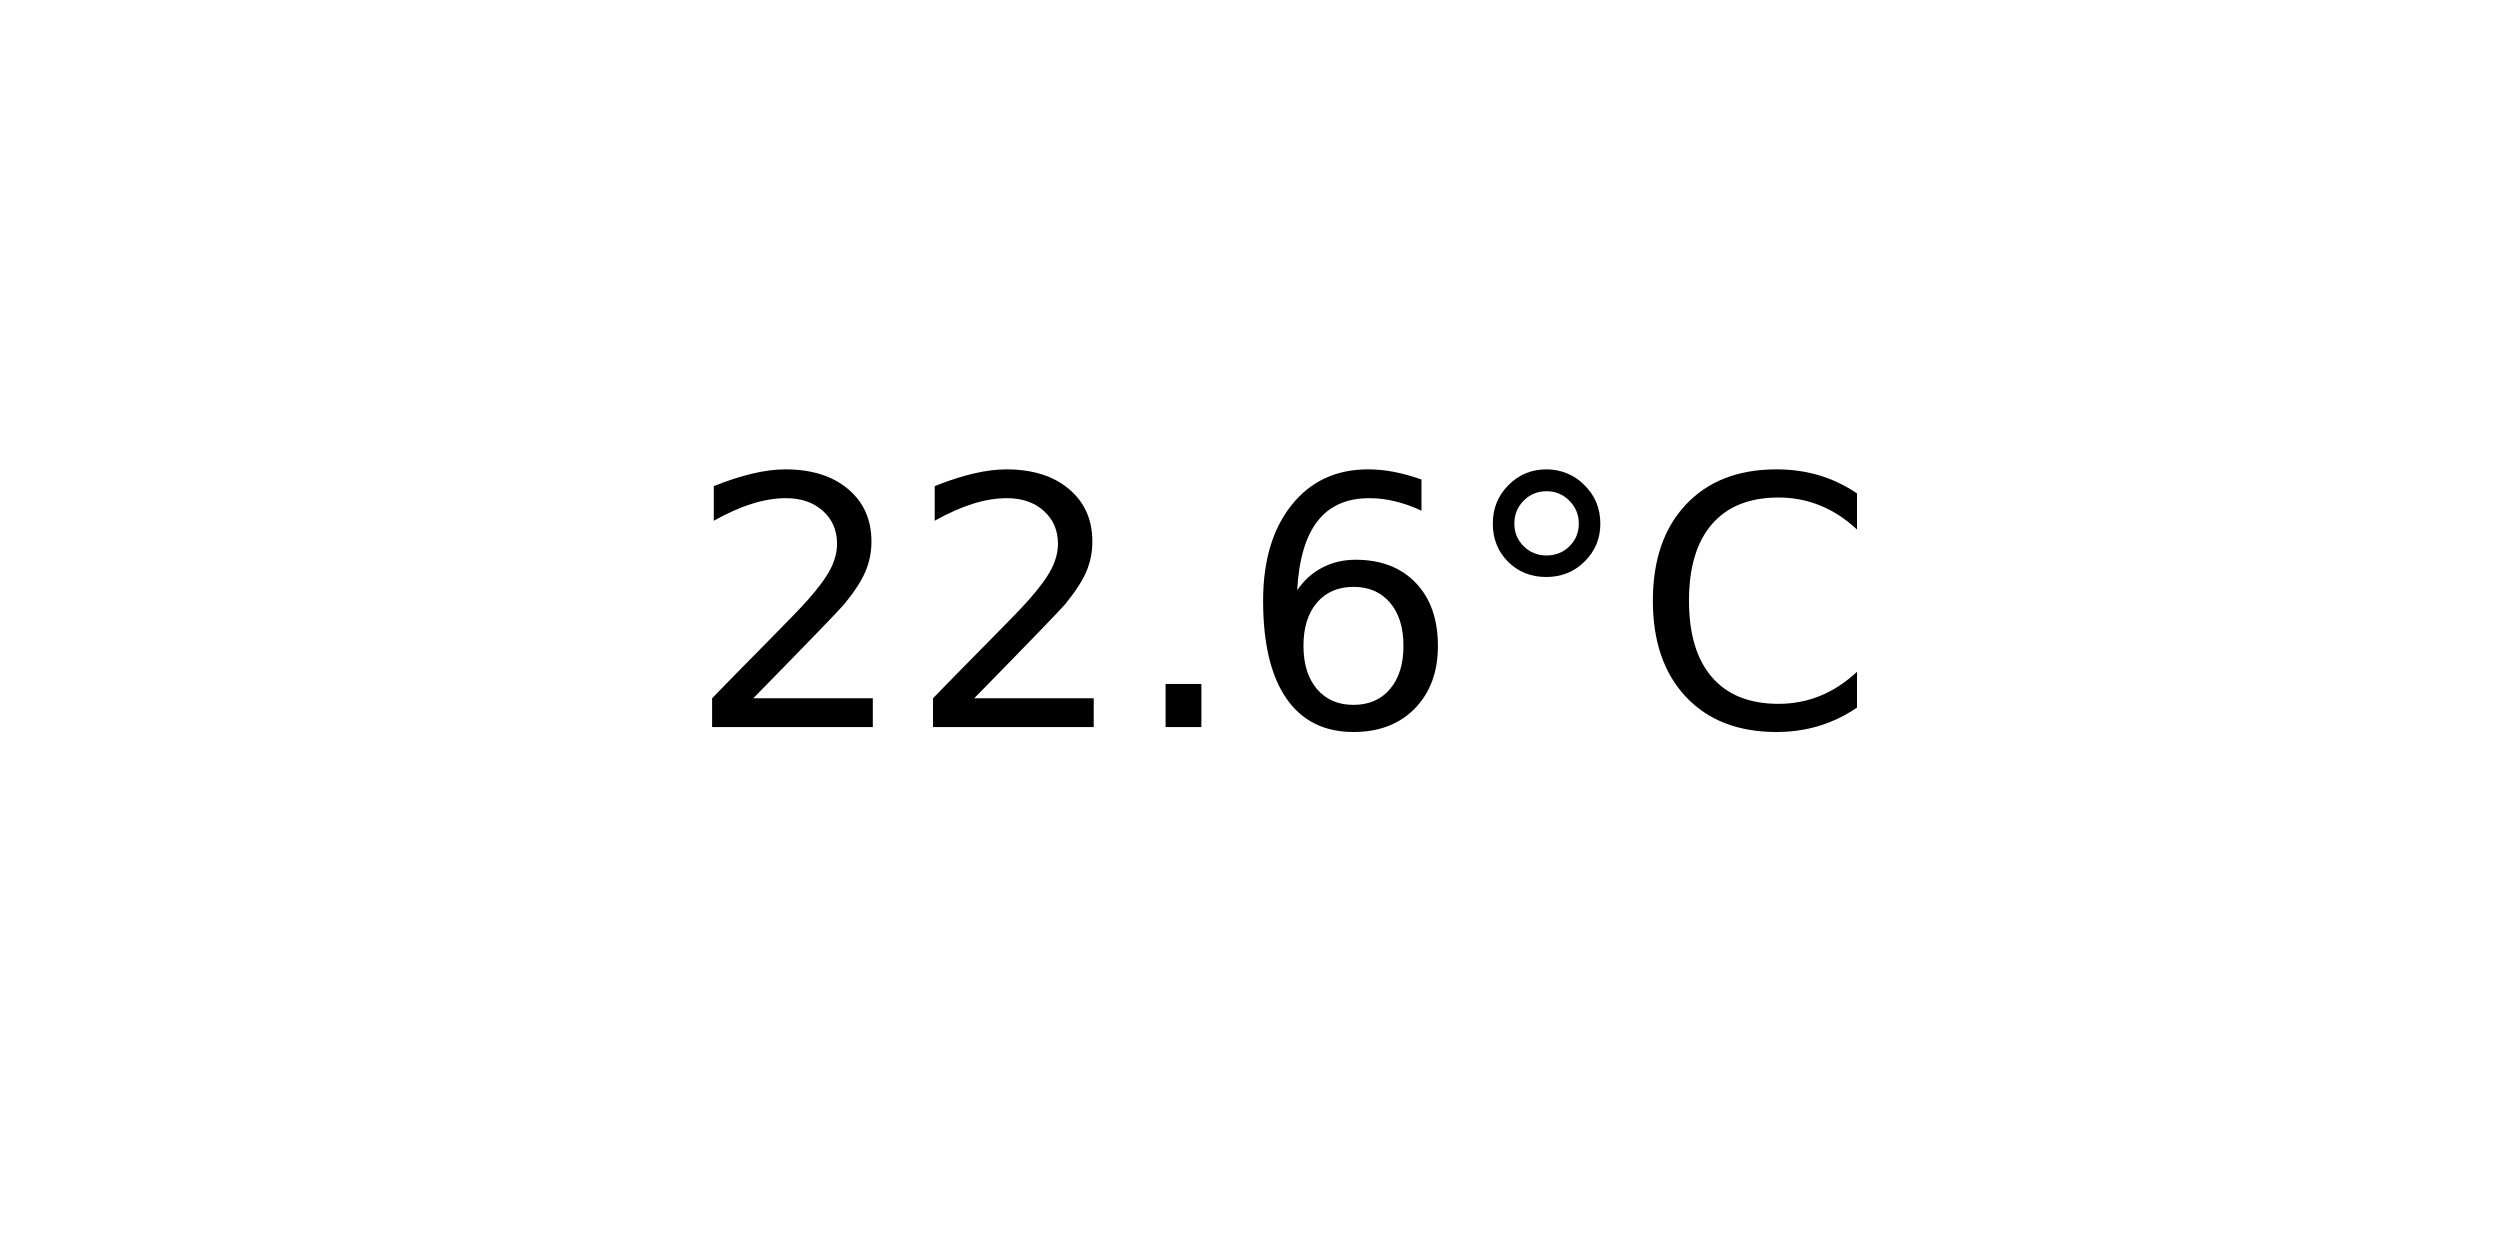
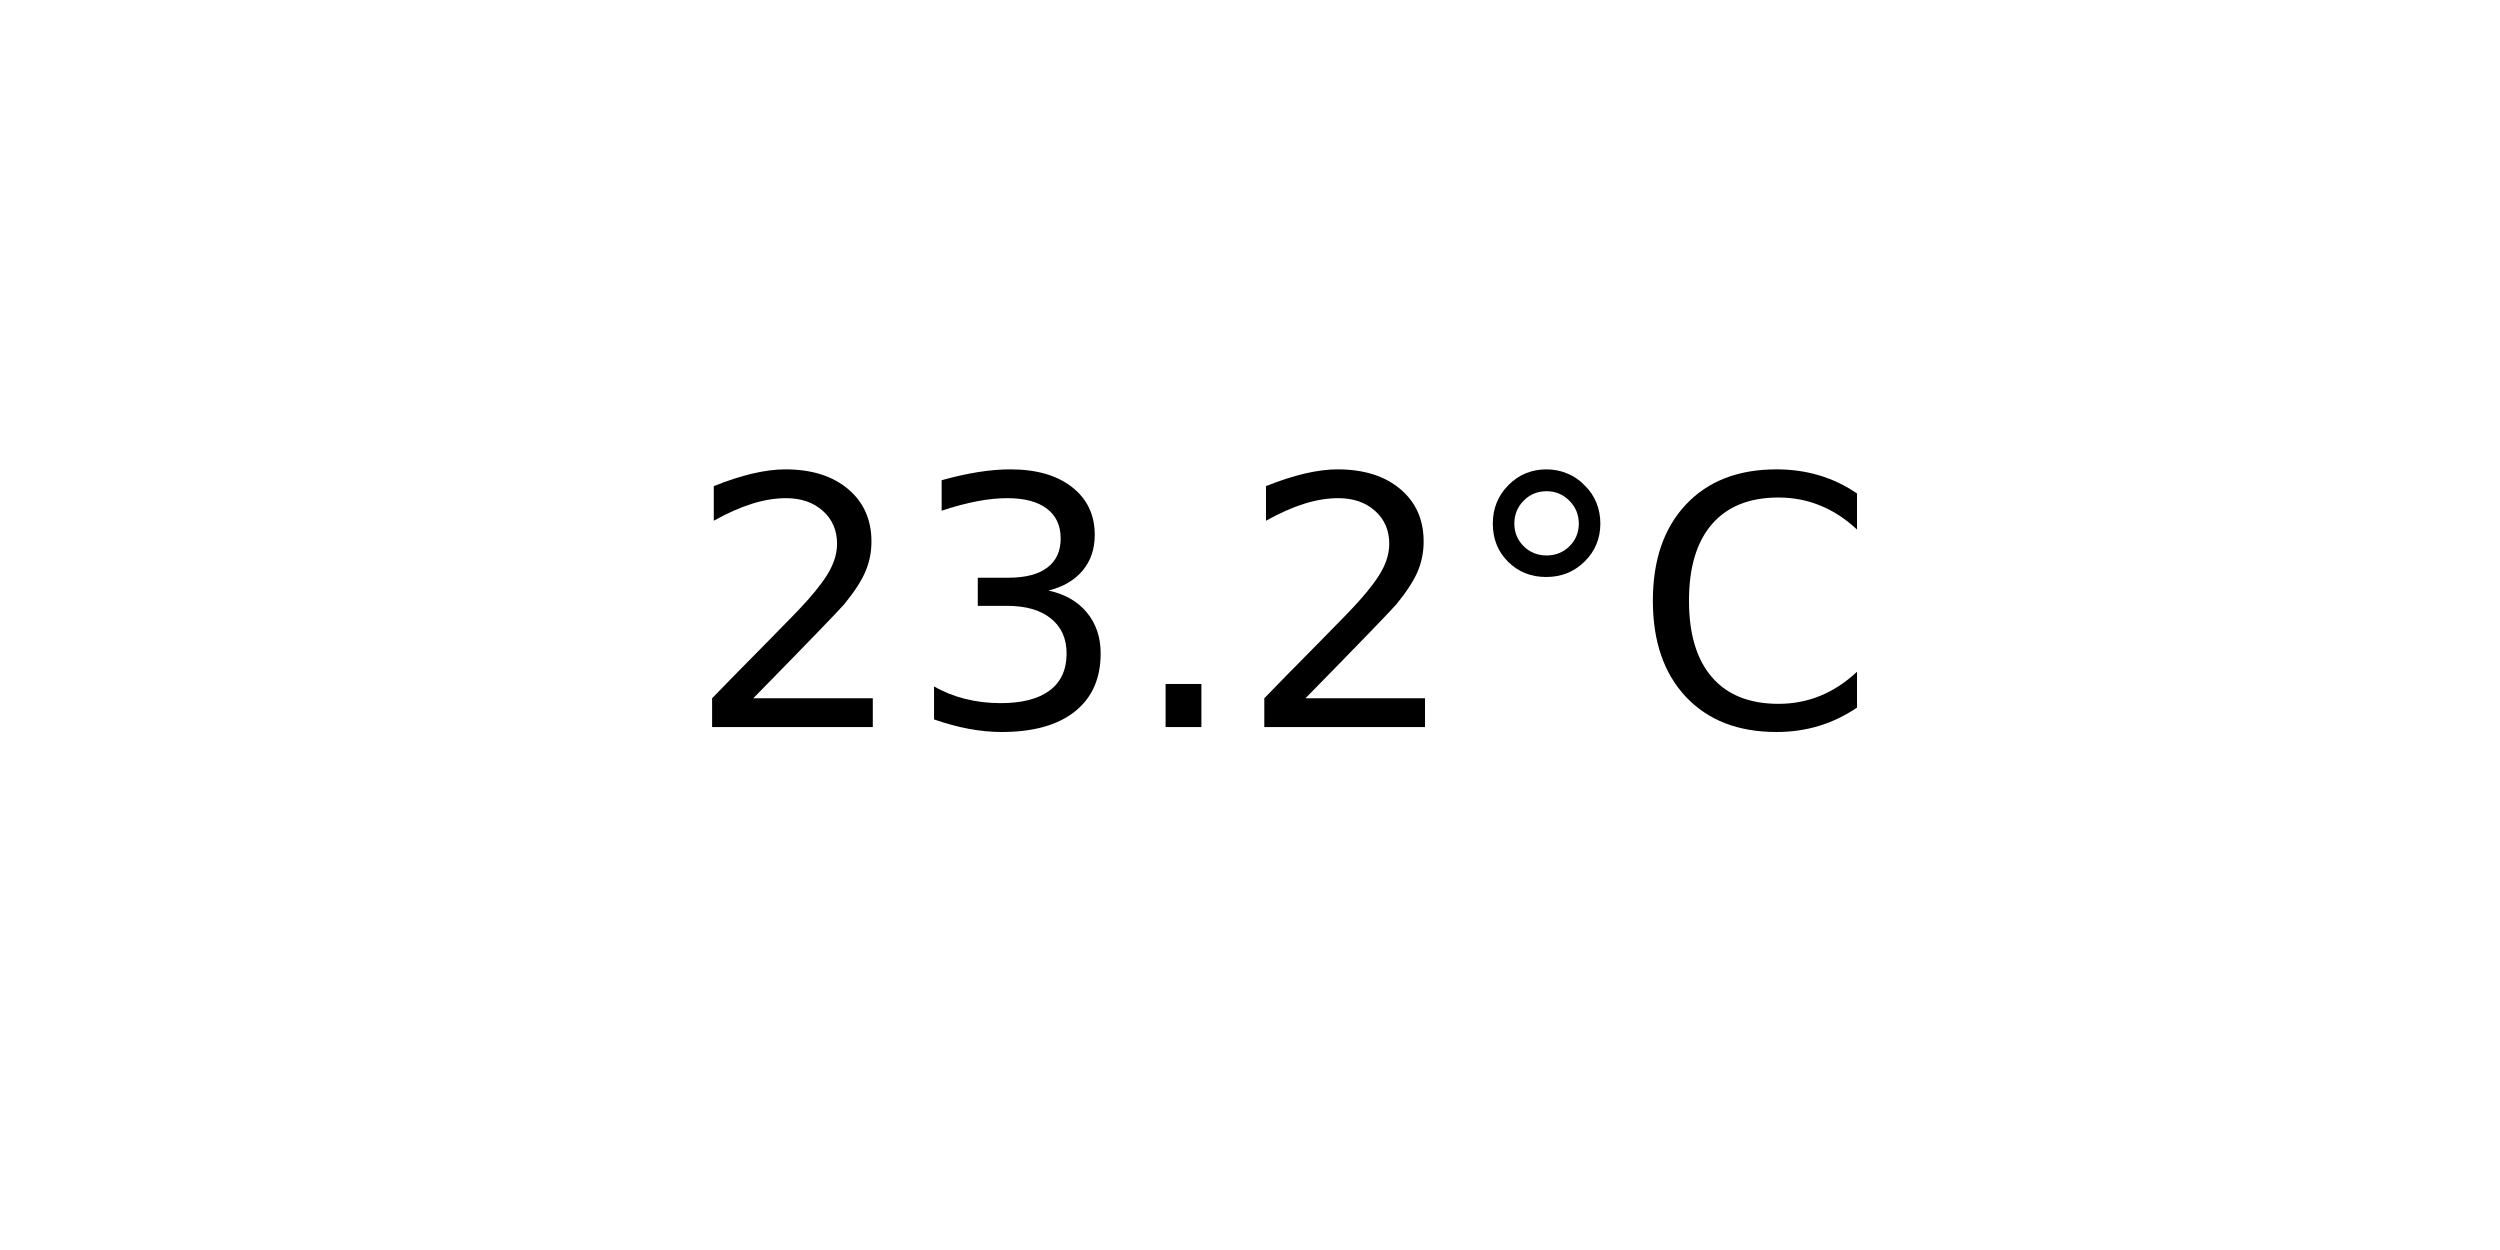
<svg xmlns="http://www.w3.org/2000/svg" xmlns:xlink="http://www.w3.org/1999/xlink" width="72pt" height="36pt" viewBox="0 0 72 36" version="1.1">
  <defs>
    <style type="text/css">*{stroke-linejoin: round; stroke-linecap: butt}</style>
  </defs>
  <g id="figure_1">
    <g id="axes_1">
      <g id="text_1">
        <g transform="translate(19.77578 20.93937) scale(0.1 -0.1)">
          <defs>
            <path id="DejaVuSans-32" d="M 1228 531  L 3431 531  L 3431 0  L 469 0  L 469 531  Q 828 903 1448 1529  Q 2069 2156 2228 2338  Q 2531 2678 2651 2914  Q 2772 3150 2772 3378  Q 2772 3750 2511 3984  Q 2250 4219 1831 4219  Q 1534 4219 1204 4116  Q 875 4013 500 3803  L 500 4441  Q 881 4594 1212 4672  Q 1544 4750 1819 4750  Q 2544 4750 2975 4387  Q 3406 4025 3406 3419  Q 3406 3131 3298 2873  Q 3191 2616 2906 2266  Q 2828 2175 2409 1742  Q 1991 1309 1228 531  z " transform="scale(0.015625)" />
+             <path id="DejaVuSans-33" d="M 2597 2516  Q 3050 2419 3304 2112  Q 3559 1806 3559 1356  Q 3559 666 3084 287  Q 2609 -91 1734 -91  Q 1441 -91 1130 -33  Q 819 25 488 141  L 488 750  Q 750 597 1062 519  Q 1375 441 1716 441  Q 2309 441 2620 675  Q 2931 909 2931 1356  Q 2931 1769 2642 2001  Q 2353 2234 1838 2234  L 1294 2234  L 1294 2753  L 1863 2753  Q 2328 2753 2575 2939  Q 2822 3125 2822 3475  Q 2822 3834 2567 4026  Q 2313 4219 1838 4219  Q 1578 4219 1281 4162  Q 984 4106 628 3988  L 628 4550  Q 988 4650 1302 4700  Q 1616 4750 1894 4750  Q 2613 4750 3031 4423  Q 3450 4097 3450 3541  Q 3450 3153 3228 2886  Q 3006 2619 2597 2516  z " transform="scale(0.015625)" />
            <path id="DejaVuSans-2e" d="M 684 794  L 1344 794  L 1344 0  L 684 0  L 684 794  z " transform="scale(0.015625)" />
-             <path id="DejaVuSans-36" d="M 2113 2584  Q 1688 2584 1439 2293  Q 1191 2003 1191 1497  Q 1191 994 1439 701  Q 1688 409 2113 409  Q 2538 409 2786 701  Q 3034 994 3034 1497  Q 3034 2003 2786 2293  Q 2538 2584 2113 2584  z M 3366 4563  L 3366 3988  Q 3128 4100 2886 4159  Q 2644 4219 2406 4219  Q 1781 4219 1451 3797  Q 1122 3375 1075 2522  Q 1259 2794 1537 2939  Q 1816 3084 2150 3084  Q 2853 3084 3261 2657  Q 3669 2231 3669 1497  Q 3669 778 3244 343  Q 2819 -91 2113 -91  Q 1303 -91 875 529  Q 447 1150 447 2328  Q 447 3434 972 4092  Q 1497 4750 2381 4750  Q 2619 4750 2861 4703  Q 3103 4656 3366 4563  z " transform="scale(0.015625)" />
            <path id="DejaVuSans-b0" d="M 1600 4347  Q 1350 4347 1178 4173  Q 1006 4000 1006 3750  Q 1006 3503 1178 3333  Q 1350 3163 1600 3163  Q 1850 3163 2022 3333  Q 2194 3503 2194 3750  Q 2194 3997 2020 4172  Q 1847 4347 1600 4347  z M 1600 4750  Q 1800 4750 1984 4673  Q 2169 4597 2303 4453  Q 2447 4313 2519 4134  Q 2591 3956 2591 3750  Q 2591 3338 2302 3052  Q 2013 2766 1594 2766  Q 1172 2766 890 3047  Q 609 3328 609 3750  Q 609 4169 896 4459  Q 1184 4750 1600 4750  z " transform="scale(0.015625)" />
            <path id="DejaVuSans-43" d="M 4122 4306  L 4122 3641  Q 3803 3938 3442 4084  Q 3081 4231 2675 4231  Q 1875 4231 1450 3742  Q 1025 3253 1025 2328  Q 1025 1406 1450 917  Q 1875 428 2675 428  Q 3081 428 3442 575  Q 3803 722 4122 1019  L 4122 359  Q 3791 134 3420 21  Q 3050 -91 2638 -91  Q 1578 -91 968 557  Q 359 1206 359 2328  Q 359 3453 968 4101  Q 1578 4750 2638 4750  Q 3056 4750 3426 4639  Q 3797 4528 4122 4306  z " transform="scale(0.015625)" />
          </defs>
          <use xlink:href="#DejaVuSans-32" />
-           <use xlink:href="#DejaVuSans-32" x="63.623" />
+           <use xlink:href="#DejaVuSans-33" x="63.623" />
          <use xlink:href="#DejaVuSans-2e" x="127.246" />
-           <use xlink:href="#DejaVuSans-36" x="159.033" />
+           <use xlink:href="#DejaVuSans-32" x="159.033" />
          <use xlink:href="#DejaVuSans-b0" x="222.656" />
          <use xlink:href="#DejaVuSans-43" x="272.656" />
        </g>
      </g>
    </g>
  </g>
</svg>
